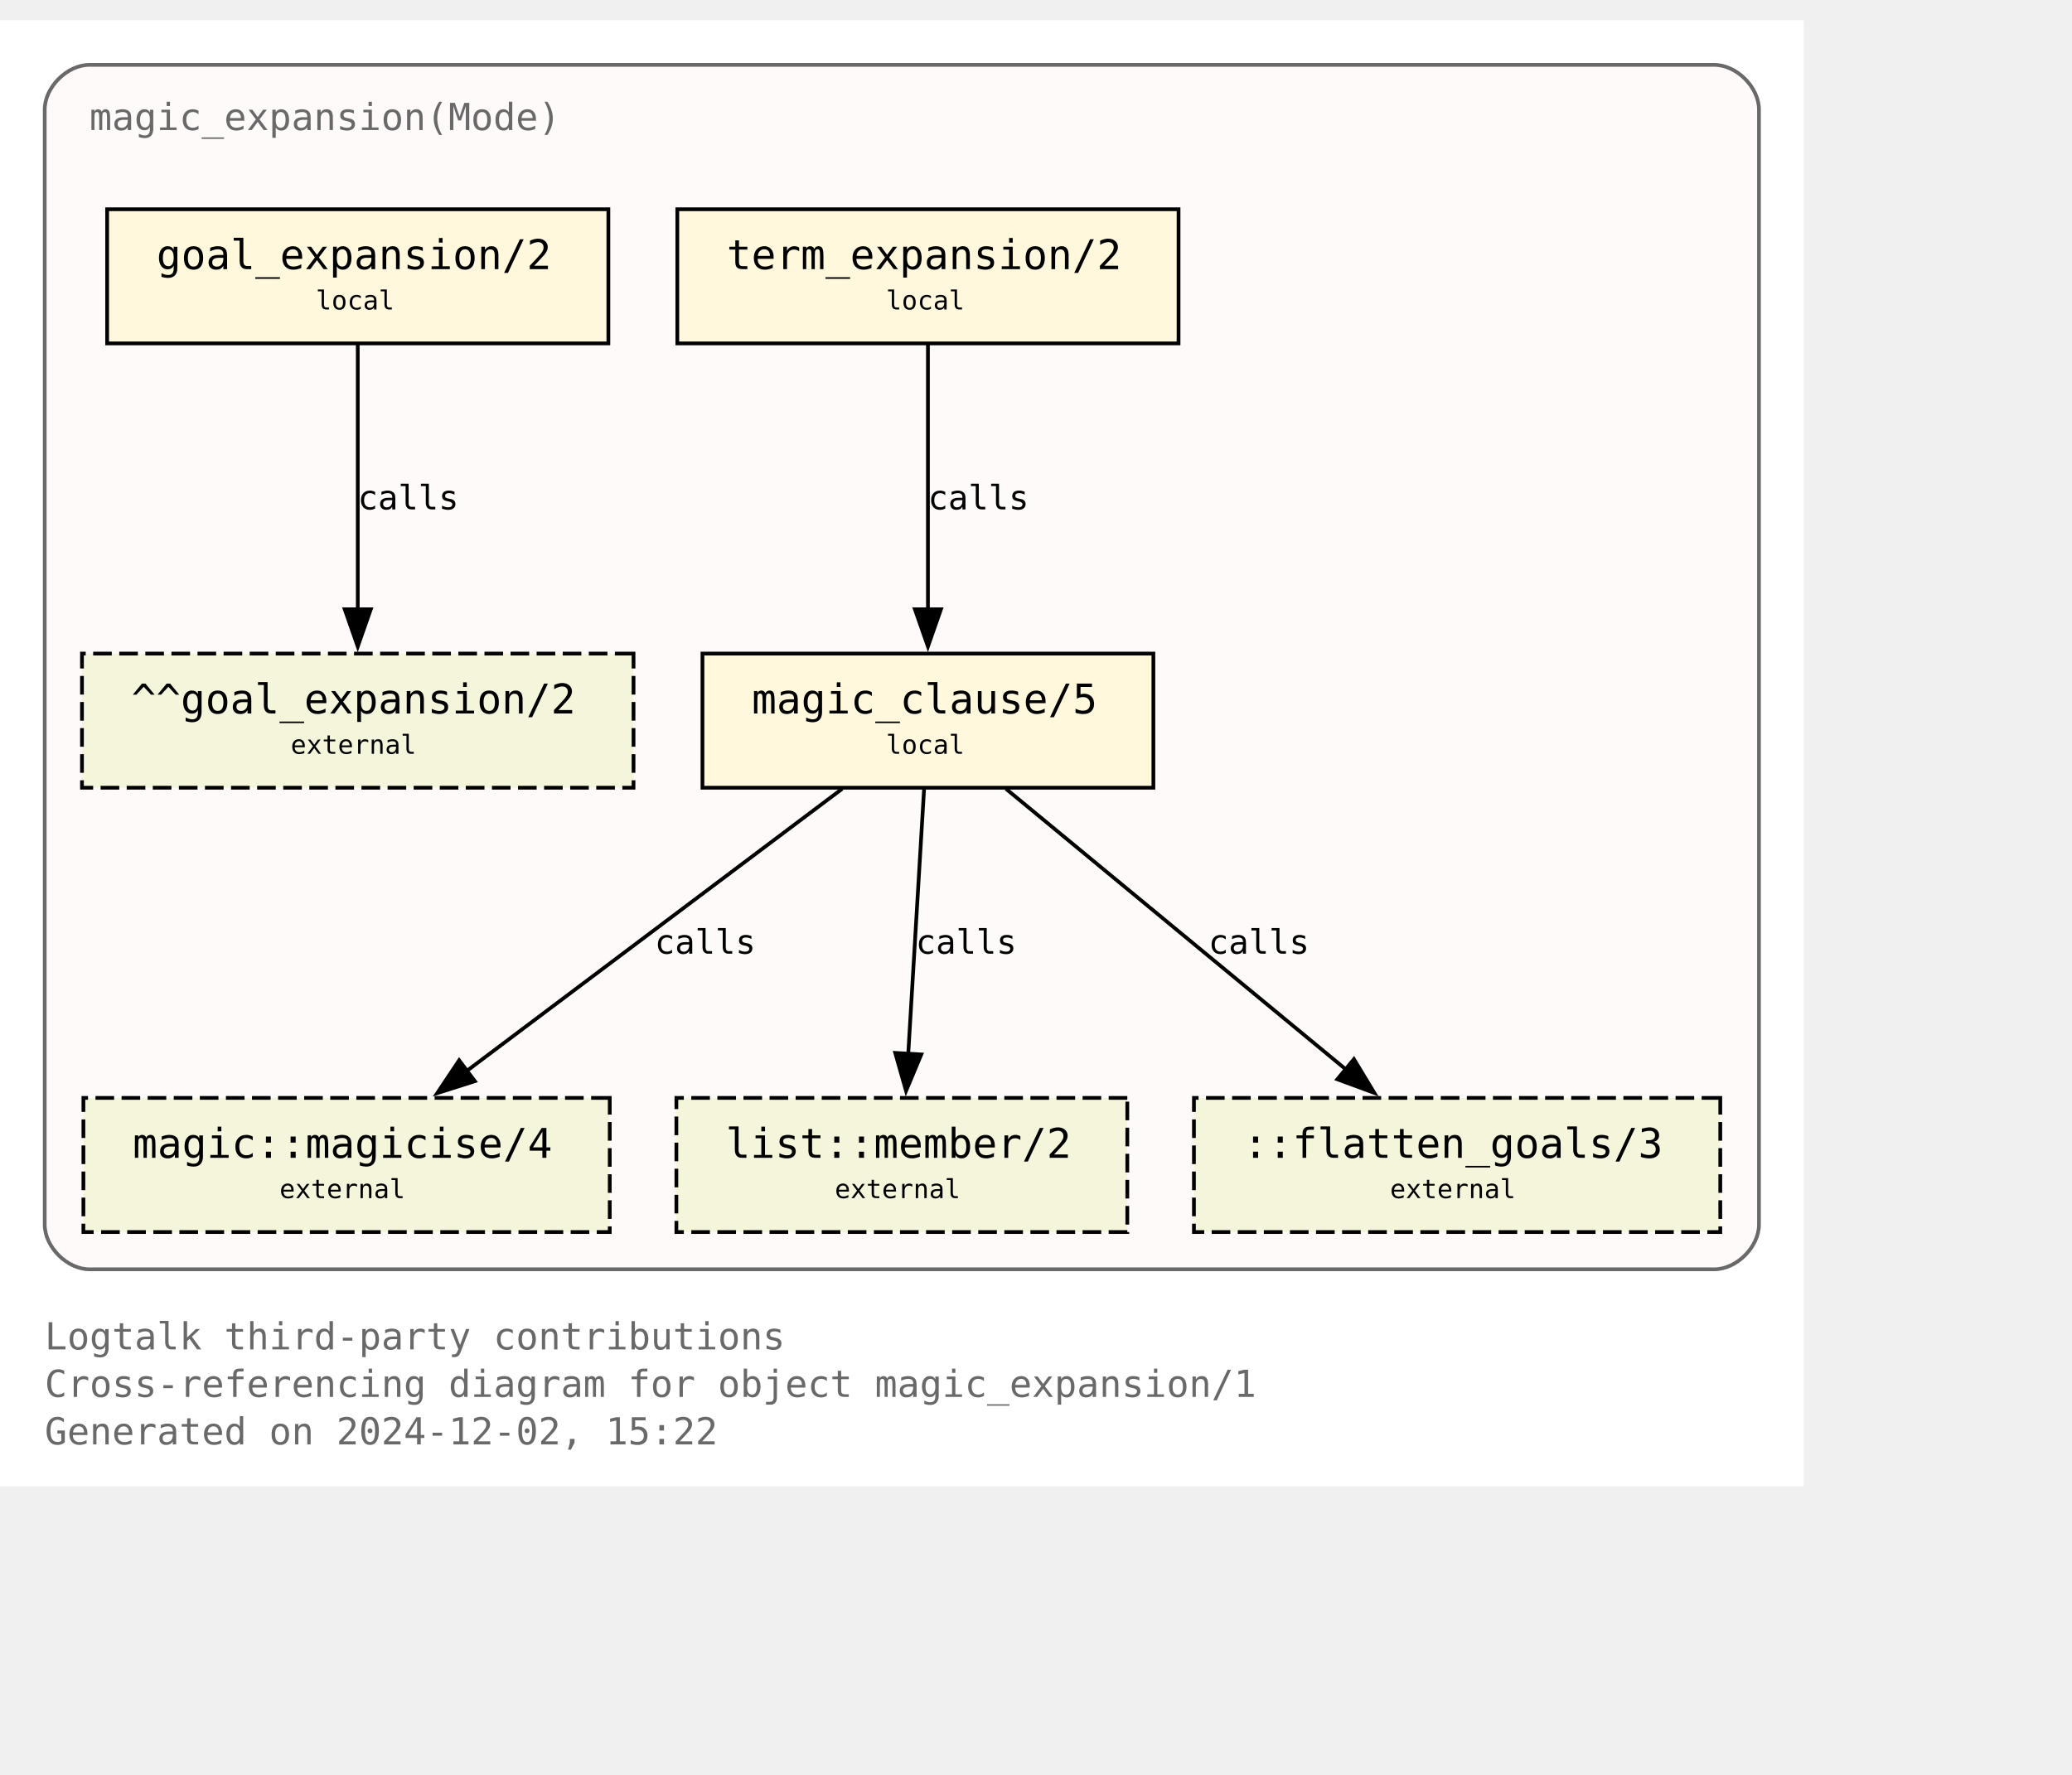
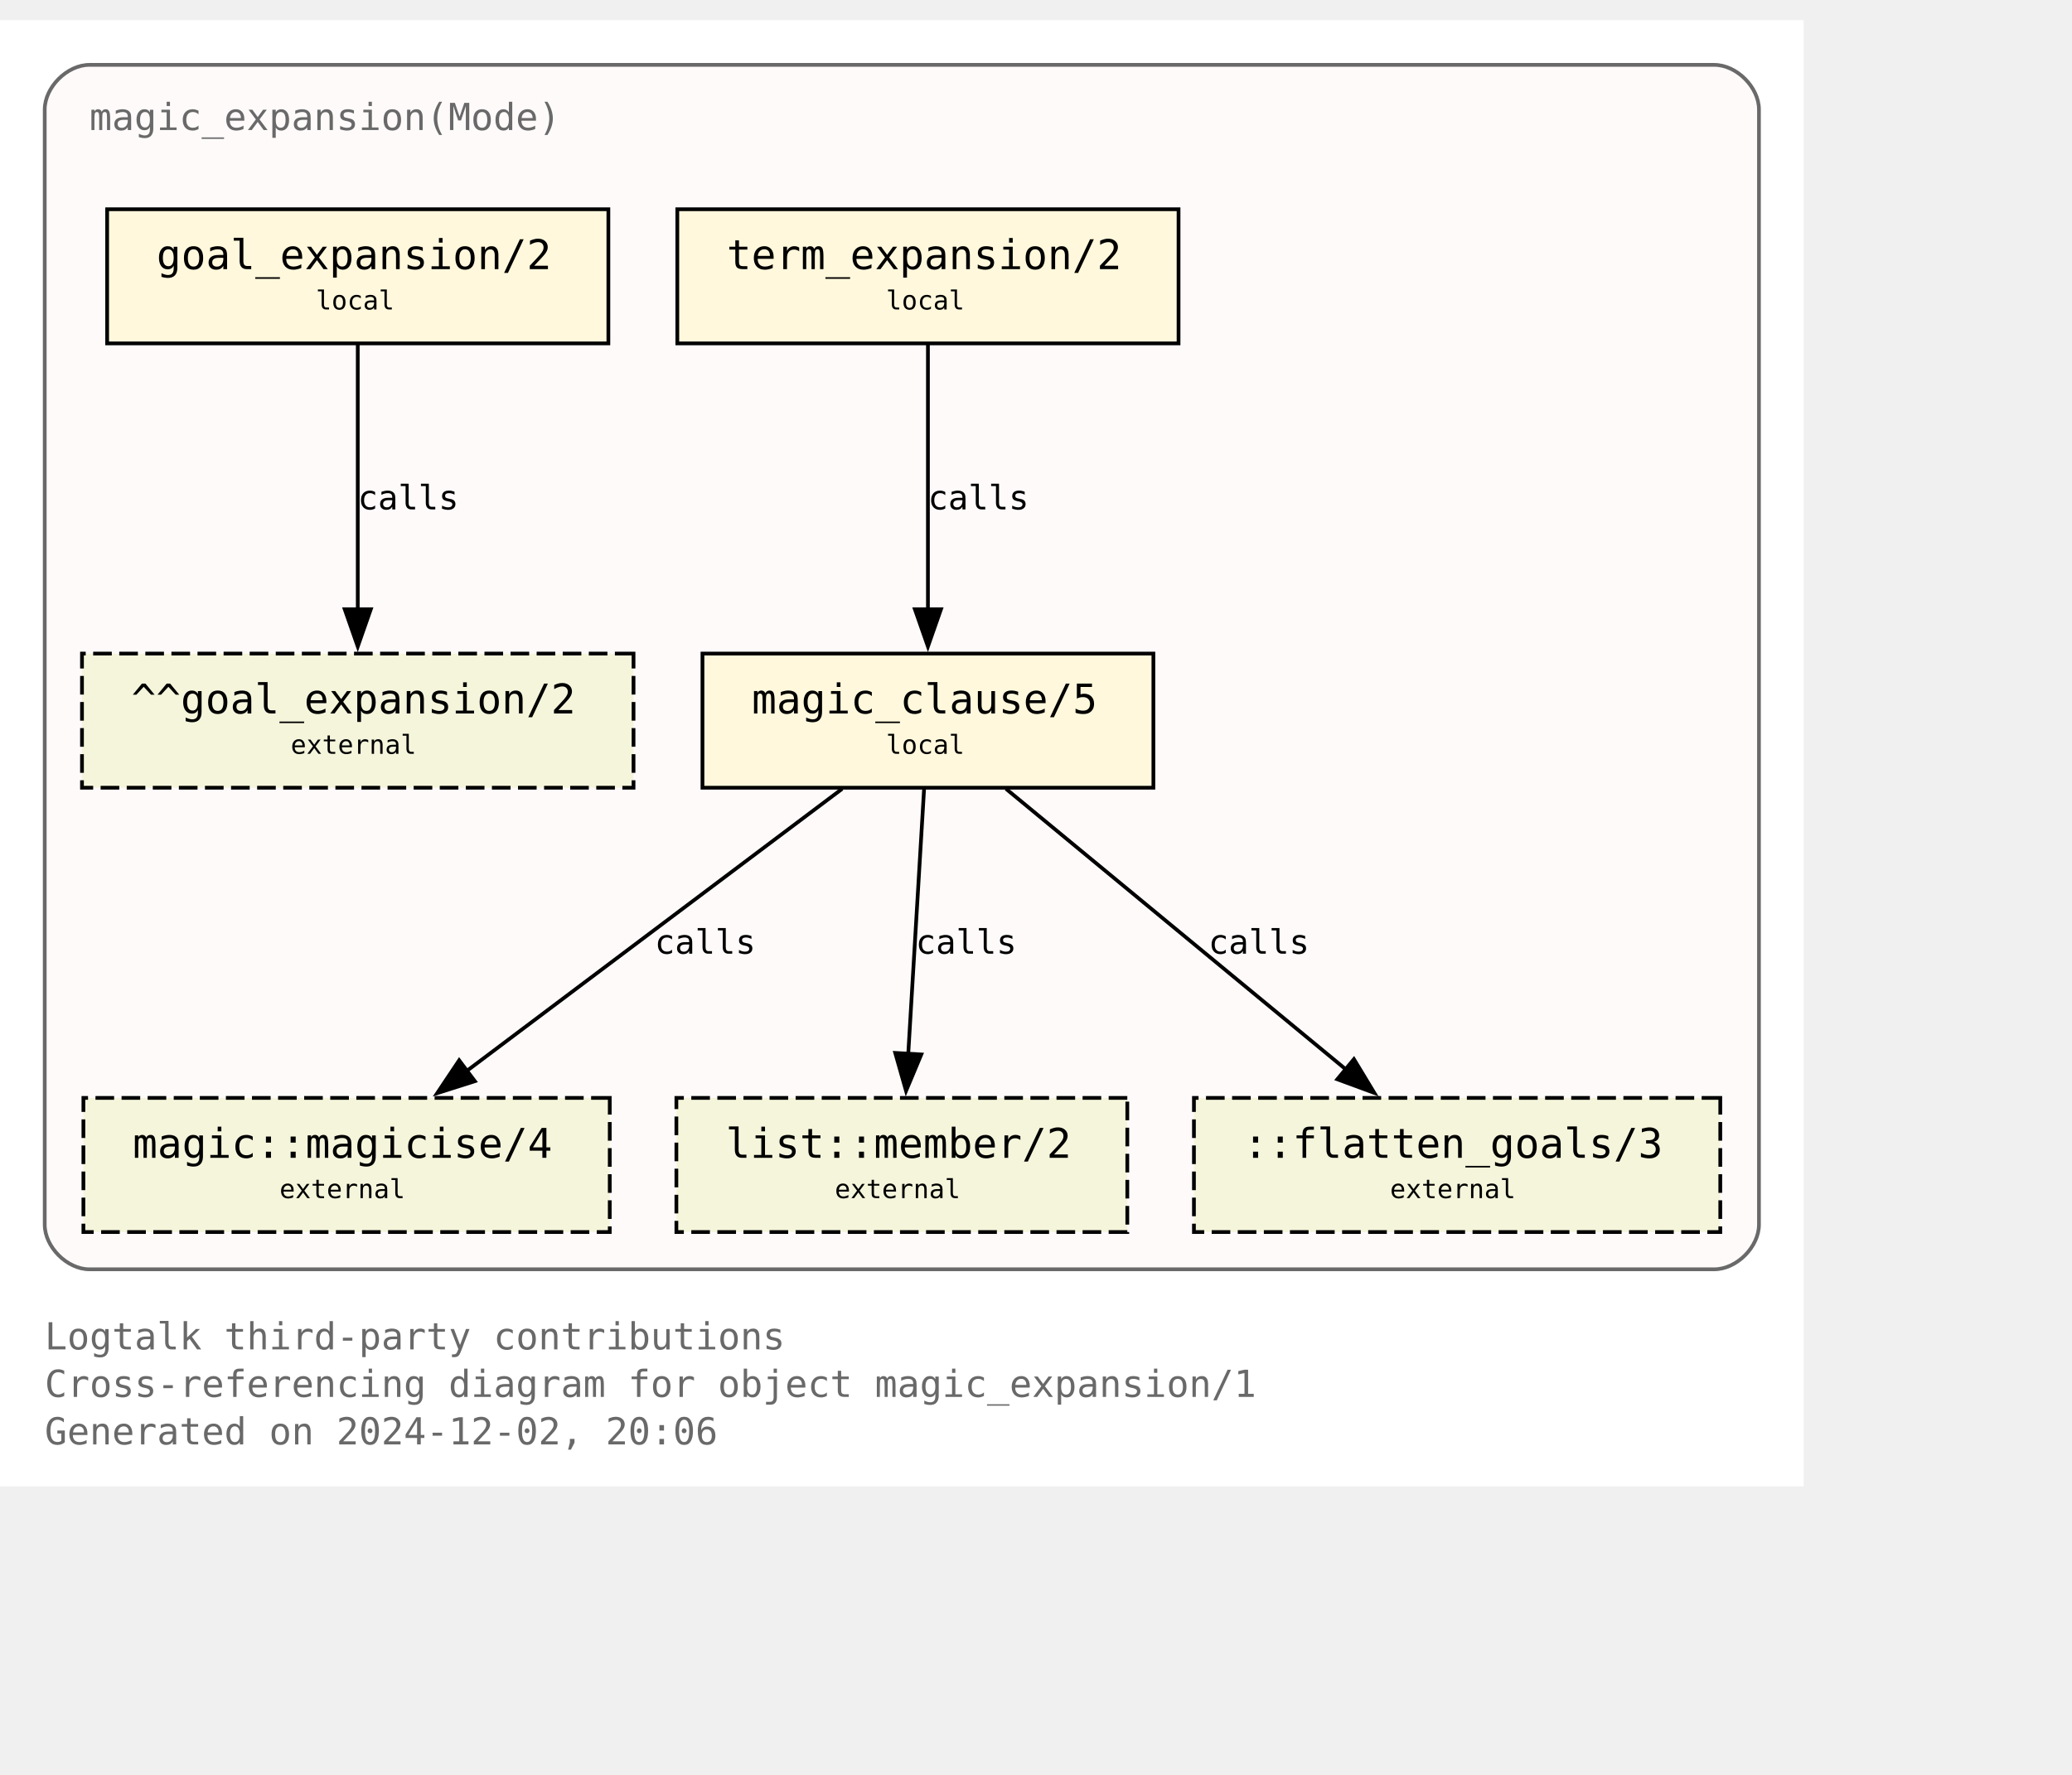
<svg xmlns="http://www.w3.org/2000/svg" xmlns:xlink="http://www.w3.org/1999/xlink" width="628pt" height="538pt" viewBox="72.00 72.00 556.00 465.50">
  <g id="graph0" class="graph" transform="scale(1 1) rotate(0) translate(76 461.5)">
    <polygon fill="white" stroke="none" points="-4,4 -4,-389.5 480,-389.5 480,4 -4,4" />
    <text text-anchor="start" x="8" y="-32.75" font-family="Monospace" font-size="10.00" fill="dimgray">Logtalk third-party contributions</text>
    <text text-anchor="start" x="8" y="-20" font-family="Monospace" font-size="10.00" fill="dimgray">Cross-referencing diagram for object magic_expansion/1</text>
-     <text text-anchor="start" x="8" y="-7.25" font-family="Monospace" font-size="10.00" fill="dimgray">Generated on 2024-12-02, 15:22</text>
+     <text text-anchor="start" x="8" y="-7.25" font-family="Monospace" font-size="10.00" fill="dimgray">Generated on 2024-12-02, 20:06</text>
    <g id="clust1" class="cluster">
      <g id="a_clust1">
        <a xlink:title="magic_expansion(Mode)">
          <path fill="snow" stroke="dimgray" d="M20,-54.25C20,-54.25 456,-54.25 456,-54.25 462,-54.25 468,-60.25 468,-66.25 468,-66.25 468,-365.5 468,-365.5 468,-371.5 462,-377.5 456,-377.5 456,-377.5 20,-377.5 20,-377.5 14,-377.5 8,-371.5 8,-365.5 8,-365.5 8,-66.25 8,-66.25 8,-60.25 14,-54.25 20,-54.25" />
          <g id="a_clust1_0">
-             <a xlink:href="https://github.com/LogtalkDotOrg/logtalk3/tree/9a8c2b1df00d6ed0be3d6ee8f86629546d6afebd/contributions/verdi_neruda/magic_expansion.lgt" xlink:title="https://github.com/LogtalkDotOrg/logtalk3/tree/9a8c2b1df00d6ed0be3d6ee8f86629546d6afebd/contributions/verdi_neruda/magic_expansion.lgt">
+             <a xlink:href="https://github.com/LogtalkDotOrg/logtalk3/tree/d58a9dfd2a35af9f3600c31a730f83d39331200e/contributions/verdi_neruda/magic_expansion.lgt" xlink:title="https://github.com/LogtalkDotOrg/logtalk3/tree/d58a9dfd2a35af9f3600c31a730f83d39331200e/contributions/verdi_neruda/magic_expansion.lgt">
              <text text-anchor="start" x="20" y="-360" font-family="Monospace" font-size="10.00" fill="dimgray">magic_expansion(Mode)</text>
            </a>
          </g>
        </a>
      </g>
    </g>
    <g id="node1" class="node">
      <g id="a_node1">
-         <a xlink:href="https://github.com/LogtalkDotOrg/logtalk3/tree/9a8c2b1df00d6ed0be3d6ee8f86629546d6afebd/contributions/verdi_neruda/magic_expansion.lgt#L52" xlink:title="https://github.com/LogtalkDotOrg/logtalk3/tree/9a8c2b1df00d6ed0be3d6ee8f86629546d6afebd/contributions/verdi_neruda/magic_expansion.lgt#L52">
+         <a xlink:href="https://github.com/LogtalkDotOrg/logtalk3/tree/d58a9dfd2a35af9f3600c31a730f83d39331200e/contributions/verdi_neruda/magic_expansion.lgt#L52" xlink:title="https://github.com/LogtalkDotOrg/logtalk3/tree/d58a9dfd2a35af9f3600c31a730f83d39331200e/contributions/verdi_neruda/magic_expansion.lgt#L52">
          <polygon fill="cornsilk" stroke="black" points="159.25,-338.75 24.75,-338.75 24.75,-302.75 159.25,-302.75 159.25,-338.75" />
          <text text-anchor="start" x="32.75" y="-323.45" font-family="Monospace" font-size="9.00"> </text>
          <text text-anchor="start" x="38" y="-322.68" font-family="Monospace" font-size="11.00">goal_expansion/2</text>
          <text text-anchor="start" x="146" y="-323.45" font-family="Monospace" font-size="9.00"> </text>
          <text text-anchor="start" x="32.75" y="-311.07" font-family="Monospace" font-size="9.00"> </text>
          <text text-anchor="start" x="80.75" y="-311.85" font-family="Monospace" font-size="7.00">local</text>
          <text text-anchor="start" x="146" y="-311.07" font-family="Monospace" font-size="9.00"> </text>
        </a>
      </g>
    </g>
    <g id="node7" class="node">
      <polygon fill="beige" stroke="black" stroke-dasharray="5,2" points="166,-219.5 18,-219.5 18,-183.5 166,-183.5 166,-219.5" />
      <text text-anchor="start" x="26" y="-204.2" font-family="Monospace" font-size="9.00"> </text>
      <text text-anchor="start" x="31.25" y="-203.43" font-family="Monospace" font-size="11.00">^^goal_expansion/2</text>
      <text text-anchor="start" x="152.75" y="-204.2" font-family="Monospace" font-size="9.00"> </text>
      <text text-anchor="start" x="26" y="-191.82" font-family="Monospace" font-size="9.00"> </text>
      <text text-anchor="start" x="74" y="-192.6" font-family="Monospace" font-size="7.00">external</text>
      <text text-anchor="start" x="152.75" y="-191.82" font-family="Monospace" font-size="9.00"> </text>
    </g>
    <g id="edge3" class="edge">
      <g id="a_edge3">
-         <a xlink:href="https://github.com/LogtalkDotOrg/logtalk3/tree/9a8c2b1df00d6ed0be3d6ee8f86629546d6afebd/contributions/verdi_neruda/magic_expansion.lgt#L52" xlink:title="calls">
+         <a xlink:href="https://github.com/LogtalkDotOrg/logtalk3/tree/d58a9dfd2a35af9f3600c31a730f83d39331200e/contributions/verdi_neruda/magic_expansion.lgt#L52" xlink:title="calls">
          <path fill="none" stroke="black" d="M92,-302.45C92,-283.75 92,-253.62 92,-231.33" />
          <polygon fill="black" stroke="black" points="95.5,-231.39 92,-221.39 88.5,-231.39 95.5,-231.39" />
        </a>
      </g>
      <g id="a_edge3-label">
-         <a xlink:href="https://github.com/LogtalkDotOrg/logtalk3/tree/9a8c2b1df00d6ed0be3d6ee8f86629546d6afebd/contributions/verdi_neruda/magic_expansion.lgt#L52" xlink:title="https://github.com/LogtalkDotOrg/logtalk3/tree/9a8c2b1df00d6ed0be3d6ee8f86629546d6afebd/contributions/verdi_neruda/magic_expansion.lgt#L52">
+         <a xlink:href="https://github.com/LogtalkDotOrg/logtalk3/tree/d58a9dfd2a35af9f3600c31a730f83d39331200e/contributions/verdi_neruda/magic_expansion.lgt#L52" xlink:title="https://github.com/LogtalkDotOrg/logtalk3/tree/d58a9dfd2a35af9f3600c31a730f83d39331200e/contributions/verdi_neruda/magic_expansion.lgt#L52">
          <text text-anchor="start" x="92" y="-258.2" font-family="Monospace" font-size="9.00">calls</text>
        </a>
      </g>
    </g>
    <g id="node2" class="node">
      <g id="a_node2">
-         <a xlink:href="https://github.com/LogtalkDotOrg/logtalk3/tree/9a8c2b1df00d6ed0be3d6ee8f86629546d6afebd/contributions/verdi_neruda/magic_expansion.lgt#L55" xlink:title="https://github.com/LogtalkDotOrg/logtalk3/tree/9a8c2b1df00d6ed0be3d6ee8f86629546d6afebd/contributions/verdi_neruda/magic_expansion.lgt#L55">
+         <a xlink:href="https://github.com/LogtalkDotOrg/logtalk3/tree/d58a9dfd2a35af9f3600c31a730f83d39331200e/contributions/verdi_neruda/magic_expansion.lgt#L55" xlink:title="https://github.com/LogtalkDotOrg/logtalk3/tree/d58a9dfd2a35af9f3600c31a730f83d39331200e/contributions/verdi_neruda/magic_expansion.lgt#L55">
          <polygon fill="cornsilk" stroke="black" points="312.25,-338.75 177.75,-338.75 177.75,-302.75 312.25,-302.75 312.25,-338.75" />
          <text text-anchor="start" x="185.75" y="-323.45" font-family="Monospace" font-size="9.00"> </text>
          <text text-anchor="start" x="191" y="-322.68" font-family="Monospace" font-size="11.00">term_expansion/2</text>
          <text text-anchor="start" x="299" y="-323.45" font-family="Monospace" font-size="9.00"> </text>
          <text text-anchor="start" x="185.75" y="-311.07" font-family="Monospace" font-size="9.00"> </text>
          <text text-anchor="start" x="233.75" y="-311.85" font-family="Monospace" font-size="7.00">local</text>
          <text text-anchor="start" x="299" y="-311.07" font-family="Monospace" font-size="9.00"> </text>
        </a>
      </g>
    </g>
    <g id="node3" class="node">
      <g id="a_node3">
-         <a xlink:href="https://github.com/LogtalkDotOrg/logtalk3/tree/9a8c2b1df00d6ed0be3d6ee8f86629546d6afebd/contributions/verdi_neruda/magic_expansion.lgt#L62" xlink:title="https://github.com/LogtalkDotOrg/logtalk3/tree/9a8c2b1df00d6ed0be3d6ee8f86629546d6afebd/contributions/verdi_neruda/magic_expansion.lgt#L62">
+         <a xlink:href="https://github.com/LogtalkDotOrg/logtalk3/tree/d58a9dfd2a35af9f3600c31a730f83d39331200e/contributions/verdi_neruda/magic_expansion.lgt#L62" xlink:title="https://github.com/LogtalkDotOrg/logtalk3/tree/d58a9dfd2a35af9f3600c31a730f83d39331200e/contributions/verdi_neruda/magic_expansion.lgt#L62">
          <polygon fill="cornsilk" stroke="black" points="305.5,-219.5 184.5,-219.5 184.5,-183.5 305.5,-183.5 305.5,-219.5" />
          <text text-anchor="start" x="192.5" y="-204.2" font-family="Monospace" font-size="9.00"> </text>
          <text text-anchor="start" x="197.75" y="-203.43" font-family="Monospace" font-size="11.00">magic_clause/5</text>
          <text text-anchor="start" x="292.25" y="-204.2" font-family="Monospace" font-size="9.00"> </text>
          <text text-anchor="start" x="192.5" y="-191.82" font-family="Monospace" font-size="9.00"> </text>
          <text text-anchor="start" x="233.75" y="-192.6" font-family="Monospace" font-size="7.00">local</text>
          <text text-anchor="start" x="292.25" y="-191.82" font-family="Monospace" font-size="9.00"> </text>
        </a>
      </g>
    </g>
    <g id="edge1" class="edge">
      <g id="a_edge1">
-         <a xlink:href="https://github.com/LogtalkDotOrg/logtalk3/tree/9a8c2b1df00d6ed0be3d6ee8f86629546d6afebd/contributions/verdi_neruda/magic_expansion.lgt#L55" xlink:title="calls">
+         <a xlink:href="https://github.com/LogtalkDotOrg/logtalk3/tree/d58a9dfd2a35af9f3600c31a730f83d39331200e/contributions/verdi_neruda/magic_expansion.lgt#L55" xlink:title="calls">
          <path fill="none" stroke="black" d="M245,-302.45C245,-283.75 245,-253.62 245,-231.33" />
          <polygon fill="black" stroke="black" points="248.5,-231.39 245,-221.39 241.5,-231.39 248.5,-231.39" />
        </a>
      </g>
      <g id="a_edge1-label">
-         <a xlink:href="https://github.com/LogtalkDotOrg/logtalk3/tree/9a8c2b1df00d6ed0be3d6ee8f86629546d6afebd/contributions/verdi_neruda/magic_expansion.lgt#L55" xlink:title="https://github.com/LogtalkDotOrg/logtalk3/tree/9a8c2b1df00d6ed0be3d6ee8f86629546d6afebd/contributions/verdi_neruda/magic_expansion.lgt#L55">
+         <a xlink:href="https://github.com/LogtalkDotOrg/logtalk3/tree/d58a9dfd2a35af9f3600c31a730f83d39331200e/contributions/verdi_neruda/magic_expansion.lgt#L55" xlink:title="https://github.com/LogtalkDotOrg/logtalk3/tree/d58a9dfd2a35af9f3600c31a730f83d39331200e/contributions/verdi_neruda/magic_expansion.lgt#L55">
          <text text-anchor="start" x="245" y="-258.2" font-family="Monospace" font-size="9.00">calls</text>
        </a>
      </g>
    </g>
    <g id="node4" class="node">
      <g id="a_node4">
        <a xlink:href="https://logtalk.org/library/magic_0.html#magicise-4" xlink:title="https://logtalk.org/library/magic_0.html#magicise-4">
          <polygon fill="beige" stroke="black" stroke-dasharray="5,2" points="159.62,-100.25 18.38,-100.25 18.38,-64.25 159.62,-64.25 159.62,-100.25" />
          <text text-anchor="start" x="26.38" y="-84.95" font-family="Monospace" font-size="9.00"> </text>
          <text text-anchor="start" x="31.62" y="-84.17" font-family="Monospace" font-size="11.00">magic::magicise/4</text>
          <text text-anchor="start" x="146.38" y="-84.95" font-family="Monospace" font-size="9.00"> </text>
          <text text-anchor="start" x="26.38" y="-72.58" font-family="Monospace" font-size="9.00"> </text>
          <text text-anchor="start" x="71" y="-73.35" font-family="Monospace" font-size="7.00">external</text>
          <text text-anchor="start" x="146.38" y="-72.58" font-family="Monospace" font-size="9.00"> </text>
        </a>
      </g>
    </g>
    <g id="edge4" class="edge">
      <g id="a_edge4">
-         <a xlink:href="https://github.com/LogtalkDotOrg/logtalk3/tree/9a8c2b1df00d6ed0be3d6ee8f86629546d6afebd/contributions/verdi_neruda/magic_expansion.lgt#L62" xlink:title="calls">
+         <a xlink:href="https://github.com/LogtalkDotOrg/logtalk3/tree/d58a9dfd2a35af9f3600c31a730f83d39331200e/contributions/verdi_neruda/magic_expansion.lgt#L62" xlink:title="calls">
          <path fill="none" stroke="black" d="M221.98,-183.2C195.25,-163.11 151,-129.85 120.95,-107.26" />
          <polygon fill="black" stroke="black" points="123.42,-104.74 113.32,-101.53 119.21,-110.34 123.42,-104.74" />
        </a>
      </g>
      <g id="a_edge4-label">
-         <a xlink:href="https://github.com/LogtalkDotOrg/logtalk3/tree/9a8c2b1df00d6ed0be3d6ee8f86629546d6afebd/contributions/verdi_neruda/magic_expansion.lgt#L62" xlink:title="https://github.com/LogtalkDotOrg/logtalk3/tree/9a8c2b1df00d6ed0be3d6ee8f86629546d6afebd/contributions/verdi_neruda/magic_expansion.lgt#L62">
+         <a xlink:href="https://github.com/LogtalkDotOrg/logtalk3/tree/d58a9dfd2a35af9f3600c31a730f83d39331200e/contributions/verdi_neruda/magic_expansion.lgt#L62" xlink:title="https://github.com/LogtalkDotOrg/logtalk3/tree/d58a9dfd2a35af9f3600c31a730f83d39331200e/contributions/verdi_neruda/magic_expansion.lgt#L62">
          <text text-anchor="start" x="171.68" y="-138.95" font-family="Monospace" font-size="9.00">calls</text>
        </a>
      </g>
    </g>
    <g id="node5" class="node">
      <g id="a_node5">
        <a xlink:href="https://logtalk.org/library/listp_0.html#member-2" xlink:title="https://logtalk.org/library/listp_0.html#member-2">
          <polygon fill="beige" stroke="black" stroke-dasharray="5,2" points="298.5,-100.25 177.5,-100.25 177.5,-64.25 298.5,-64.25 298.5,-100.25" />
          <text text-anchor="start" x="185.5" y="-84.95" font-family="Monospace" font-size="9.00"> </text>
          <text text-anchor="start" x="190.75" y="-84.17" font-family="Monospace" font-size="11.00">list::member/2</text>
          <text text-anchor="start" x="285.25" y="-84.95" font-family="Monospace" font-size="9.00"> </text>
          <text text-anchor="start" x="185.5" y="-72.58" font-family="Monospace" font-size="9.00"> </text>
          <text text-anchor="start" x="220" y="-73.35" font-family="Monospace" font-size="7.00">external</text>
          <text text-anchor="start" x="285.25" y="-72.58" font-family="Monospace" font-size="9.00"> </text>
        </a>
      </g>
    </g>
    <g id="edge5" class="edge">
      <g id="a_edge5">
-         <a xlink:href="https://github.com/LogtalkDotOrg/logtalk3/tree/9a8c2b1df00d6ed0be3d6ee8f86629546d6afebd/contributions/verdi_neruda/magic_expansion.lgt#L62" xlink:title="calls">
+         <a xlink:href="https://github.com/LogtalkDotOrg/logtalk3/tree/d58a9dfd2a35af9f3600c31a730f83d39331200e/contributions/verdi_neruda/magic_expansion.lgt#L62" xlink:title="calls">
          <path fill="none" stroke="black" d="M243.97,-183.2C242.85,-164.5 241.05,-134.37 239.72,-112.08" />
          <polygon fill="black" stroke="black" points="243.22,-111.91 239.13,-102.13 236.23,-112.32 243.22,-111.91" />
        </a>
      </g>
      <g id="a_edge5-label">
-         <a xlink:href="https://github.com/LogtalkDotOrg/logtalk3/tree/9a8c2b1df00d6ed0be3d6ee8f86629546d6afebd/contributions/verdi_neruda/magic_expansion.lgt#L62" xlink:title="https://github.com/LogtalkDotOrg/logtalk3/tree/9a8c2b1df00d6ed0be3d6ee8f86629546d6afebd/contributions/verdi_neruda/magic_expansion.lgt#L62">
+         <a xlink:href="https://github.com/LogtalkDotOrg/logtalk3/tree/d58a9dfd2a35af9f3600c31a730f83d39331200e/contributions/verdi_neruda/magic_expansion.lgt#L62" xlink:title="https://github.com/LogtalkDotOrg/logtalk3/tree/d58a9dfd2a35af9f3600c31a730f83d39331200e/contributions/verdi_neruda/magic_expansion.lgt#L62">
          <text text-anchor="start" x="241.71" y="-138.95" font-family="Monospace" font-size="9.00">calls</text>
        </a>
      </g>
    </g>
    <g id="node6" class="node">
      <polygon fill="beige" stroke="black" stroke-dasharray="5,2" points="457.62,-100.25 316.38,-100.25 316.38,-64.25 457.62,-64.25 457.62,-100.25" />
      <text text-anchor="start" x="324.38" y="-84.95" font-family="Monospace" font-size="9.00"> </text>
      <text text-anchor="start" x="329.62" y="-84.17" font-family="Monospace" font-size="11.00">::flatten_goals/3</text>
      <text text-anchor="start" x="444.38" y="-84.95" font-family="Monospace" font-size="9.00"> </text>
      <text text-anchor="start" x="324.38" y="-72.58" font-family="Monospace" font-size="9.00"> </text>
      <text text-anchor="start" x="369" y="-73.35" font-family="Monospace" font-size="7.00">external</text>
      <text text-anchor="start" x="444.38" y="-72.58" font-family="Monospace" font-size="9.00"> </text>
    </g>
    <g id="edge2" class="edge">
      <g id="a_edge2">
-         <a xlink:href="https://github.com/LogtalkDotOrg/logtalk3/tree/9a8c2b1df00d6ed0be3d6ee8f86629546d6afebd/contributions/verdi_neruda/magic_expansion.lgt#L62" xlink:title="calls">
+         <a xlink:href="https://github.com/LogtalkDotOrg/logtalk3/tree/d58a9dfd2a35af9f3600c31a730f83d39331200e/contributions/verdi_neruda/magic_expansion.lgt#L62" xlink:title="calls">
          <path fill="none" stroke="black" d="M265.95,-183.2C290.07,-163.28 329.87,-130.42 357.21,-107.85" />
          <polygon fill="black" stroke="black" points="359.31,-110.65 364.79,-101.59 354.85,-105.25 359.31,-110.65" />
        </a>
      </g>
      <g id="a_edge2-label">
-         <a xlink:href="https://github.com/LogtalkDotOrg/logtalk3/tree/9a8c2b1df00d6ed0be3d6ee8f86629546d6afebd/contributions/verdi_neruda/magic_expansion.lgt#L62" xlink:title="https://github.com/LogtalkDotOrg/logtalk3/tree/9a8c2b1df00d6ed0be3d6ee8f86629546d6afebd/contributions/verdi_neruda/magic_expansion.lgt#L62">
+         <a xlink:href="https://github.com/LogtalkDotOrg/logtalk3/tree/d58a9dfd2a35af9f3600c31a730f83d39331200e/contributions/verdi_neruda/magic_expansion.lgt#L62" xlink:title="https://github.com/LogtalkDotOrg/logtalk3/tree/d58a9dfd2a35af9f3600c31a730f83d39331200e/contributions/verdi_neruda/magic_expansion.lgt#L62">
          <text text-anchor="start" x="320.26" y="-138.95" font-family="Monospace" font-size="9.00">calls</text>
        </a>
      </g>
    </g>
  </g>
</svg>
